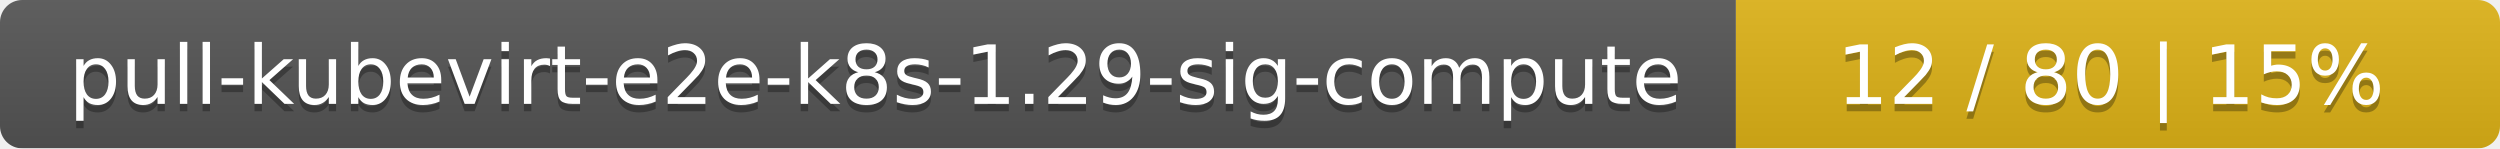
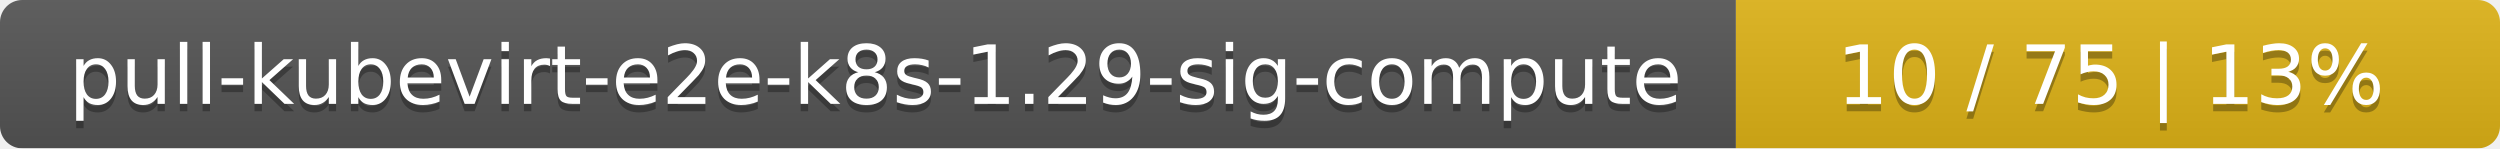
<svg xmlns="http://www.w3.org/2000/svg" width="337" height="20">
  <linearGradient id="smooth" x2="0" y2="100%">
    <stop offset="0" stop-color="#bbb" stop-opacity=".1" />
    <stop offset="1" stop-opacity=".1" />
  </linearGradient>
  <mask id="round">
    <rect width="337" height="20" rx="3" fill="#fff" />
  </mask>
  <g mask="url(#round)">
    <rect width="234" height="20" fill="#555" />
    <rect x="234" width="103" height="20" fill="#dfb317" />
    <rect width="337" height="20" fill="url(#smooth)" />
  </g>
  <g fill="#fff" text-anchor="middle" font-family="DejaVu Sans,Verdana,Geneva,sans-serif" font-size="11">
    <text x="118" y="15" fill="#010101" fill-opacity=".3">pull-kubevirt-e2e-k8s-1.29-sig-compute</text>
    <text x="118" y="14">pull-kubevirt-e2e-k8s-1.29-sig-compute</text>
-     <text x="284.5" y="15" fill="#010101" fill-opacity=".3">12 / 80    |    15%</text>
-     <text x="284.5" y="14">12 / 80    |    15%</text>
+     <text x="284.5" y="15" fill="#010101" fill-opacity=".3">10 / 75    |    13%</text>
+     <text x="284.5" y="14">10 / 75    |    13%</text>
  </g>
</svg>
